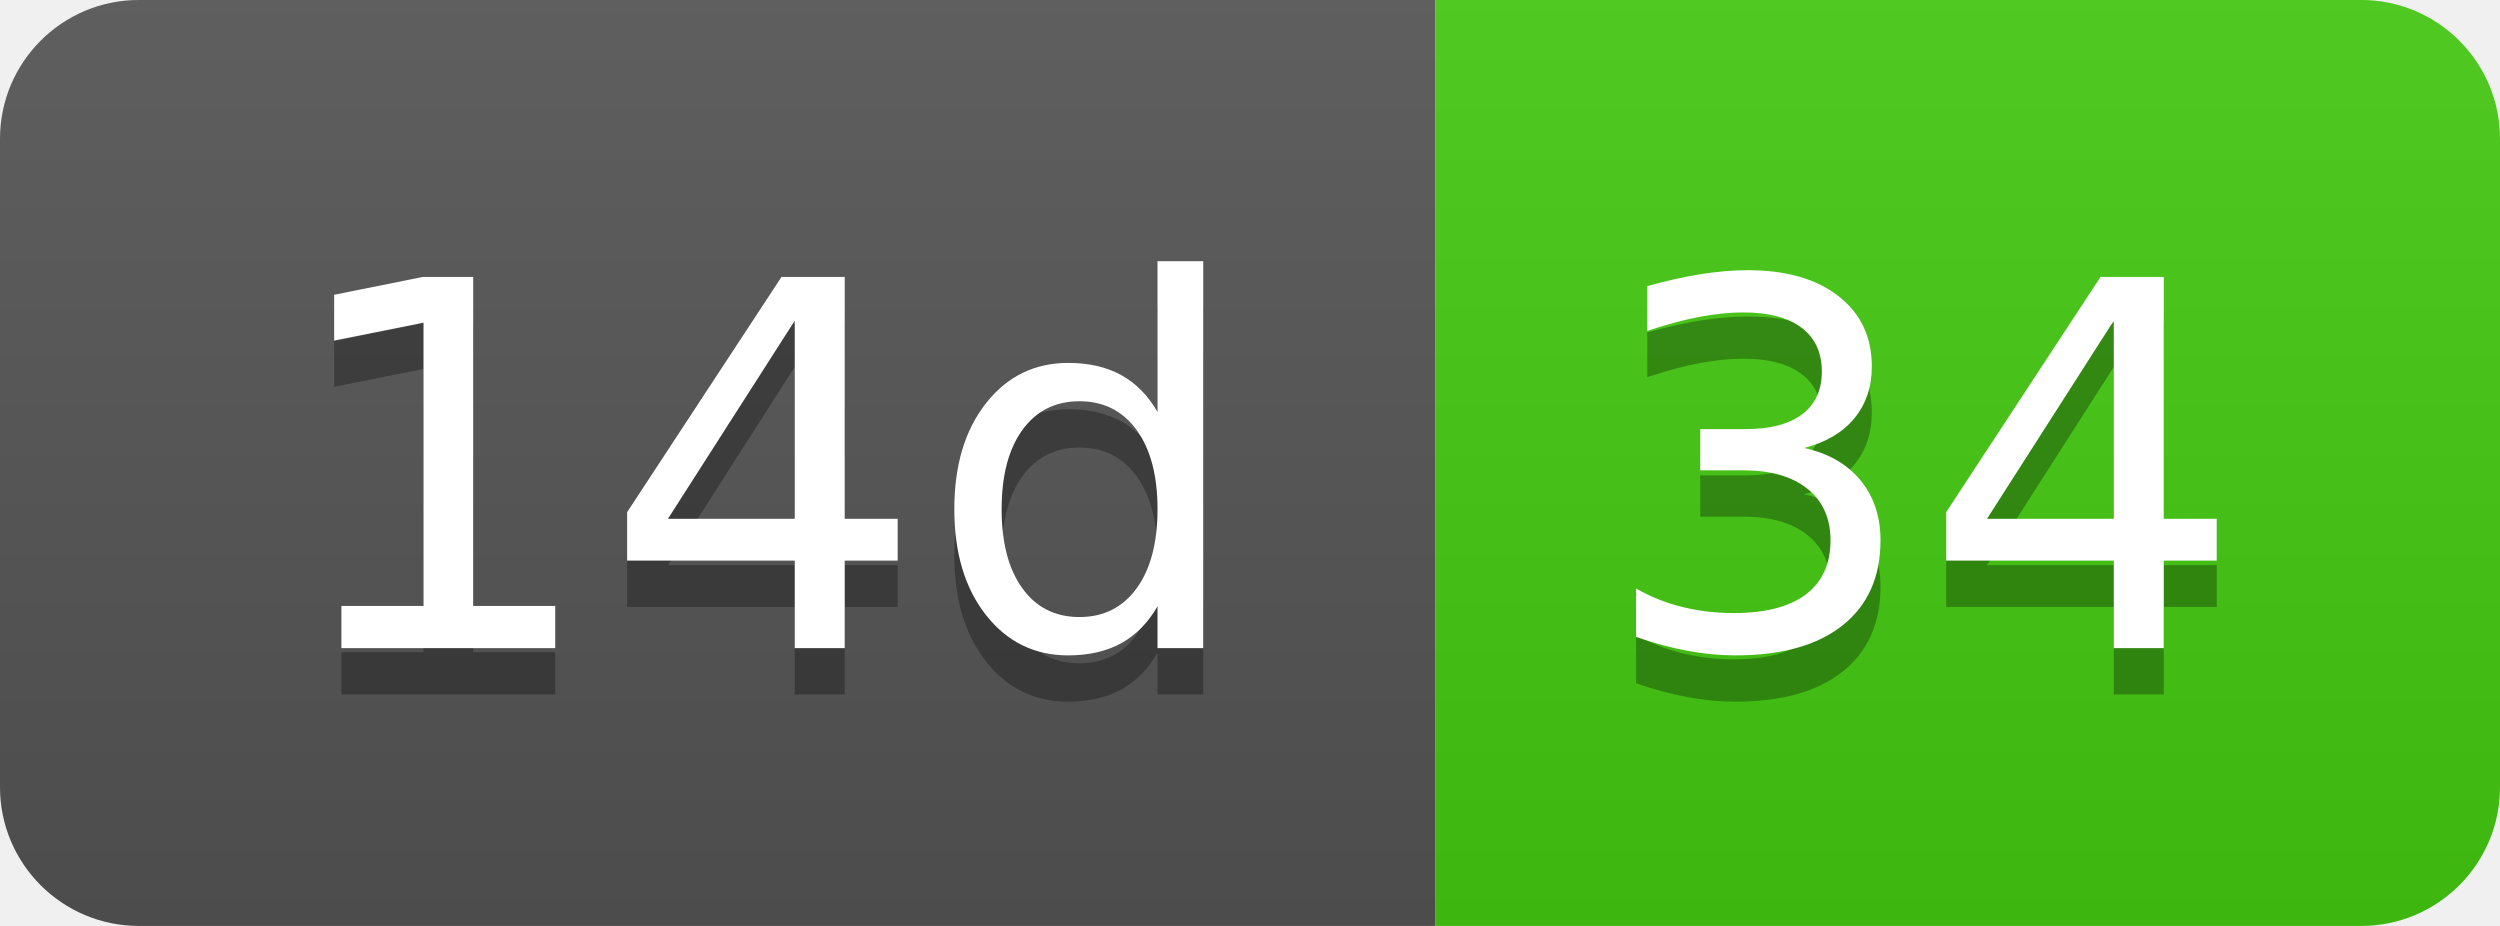
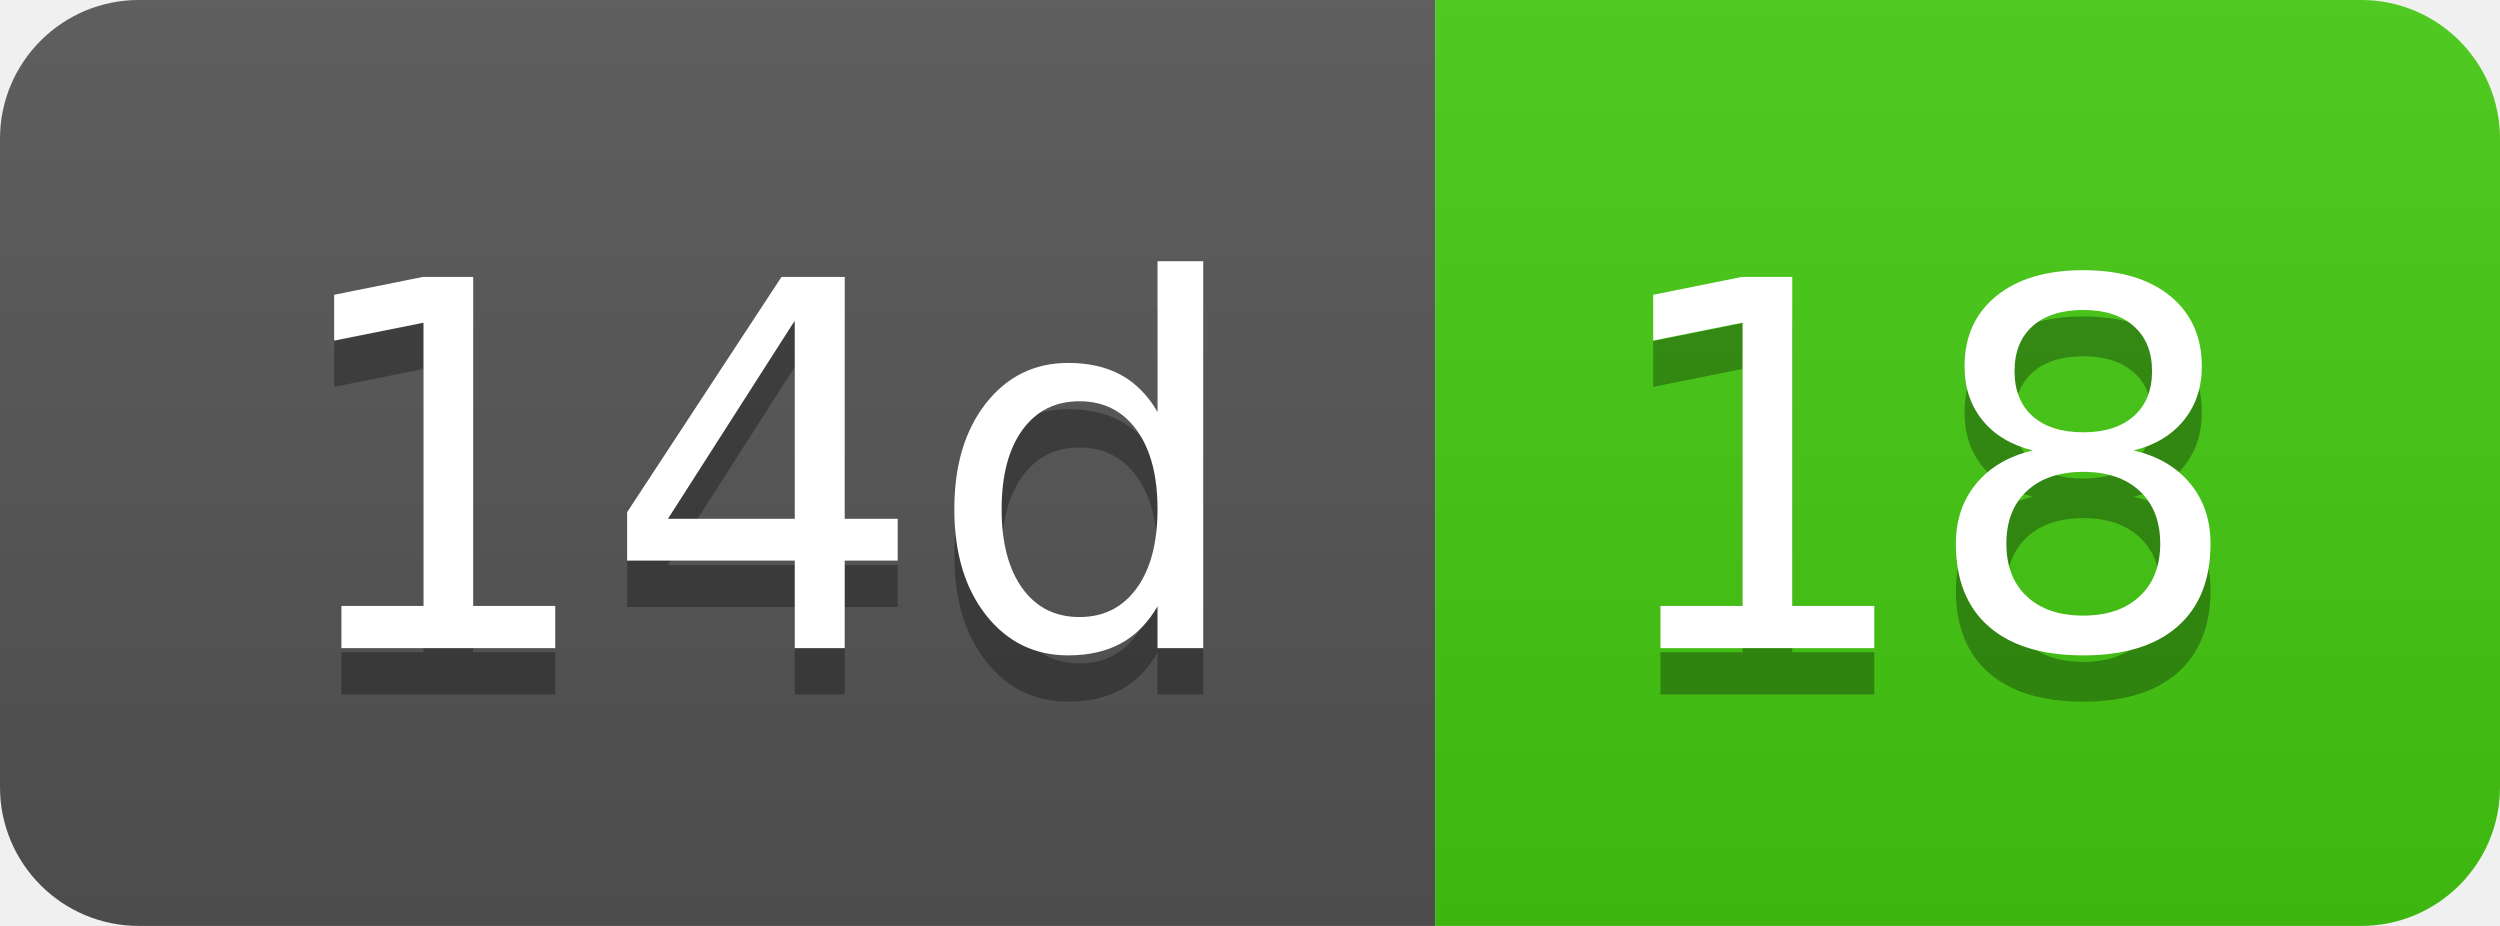
- <svg xmlns="http://www.w3.org/2000/svg" width="54" height="20" role="img" aria-label="14d: 34">
+ <svg xmlns="http://www.w3.org/2000/svg" width="54" height="20" role="img" aria-label="14d: 18">
  <linearGradient id="s" x2="0" y2="100%">
    <stop offset="0" stop-color="#bbb" stop-opacity=".1" />
    <stop offset="1" stop-opacity=".1" />
  </linearGradient>
  <clipPath id="r">
    <rect width="54" height="20" rx="3" fill="#fff" />
  </clipPath>
  <g clip-path="url(#r)">
    <rect width="31" height="20" fill="#555" />
    <rect x="31" width="23" height="20" fill="#4c1" />
    <rect width="54" height="20" fill="url(#s)" />
  </g>
  <g fill="#fff" text-anchor="middle" font-family="Verdana,Geneva,DejaVu Sans,sans-serif" text-rendering="geometricPrecision" font-size="110">
    <text aria-hidden="true" x="165" y="150" fill="#010101" fill-opacity=".3" transform="scale(.1)" textLength="210">14d</text>
    <text x="165" y="140" transform="scale(.1)" fill="#fff" textLength="210">14d</text>
-     <text aria-hidden="true" x="415" y="150" fill="#010101" fill-opacity=".3" transform="scale(.1)" textLength="130">34</text>
-     <text x="415" y="140" transform="scale(.1)" fill="#fff" textLength="130">34</text>
+     <text aria-hidden="true" x="415" y="150" fill="#010101" fill-opacity=".3" transform="scale(.1)" textLength="130">18</text>
+     <text x="415" y="140" transform="scale(.1)" fill="#fff" textLength="130">18</text>
  </g>
</svg>
